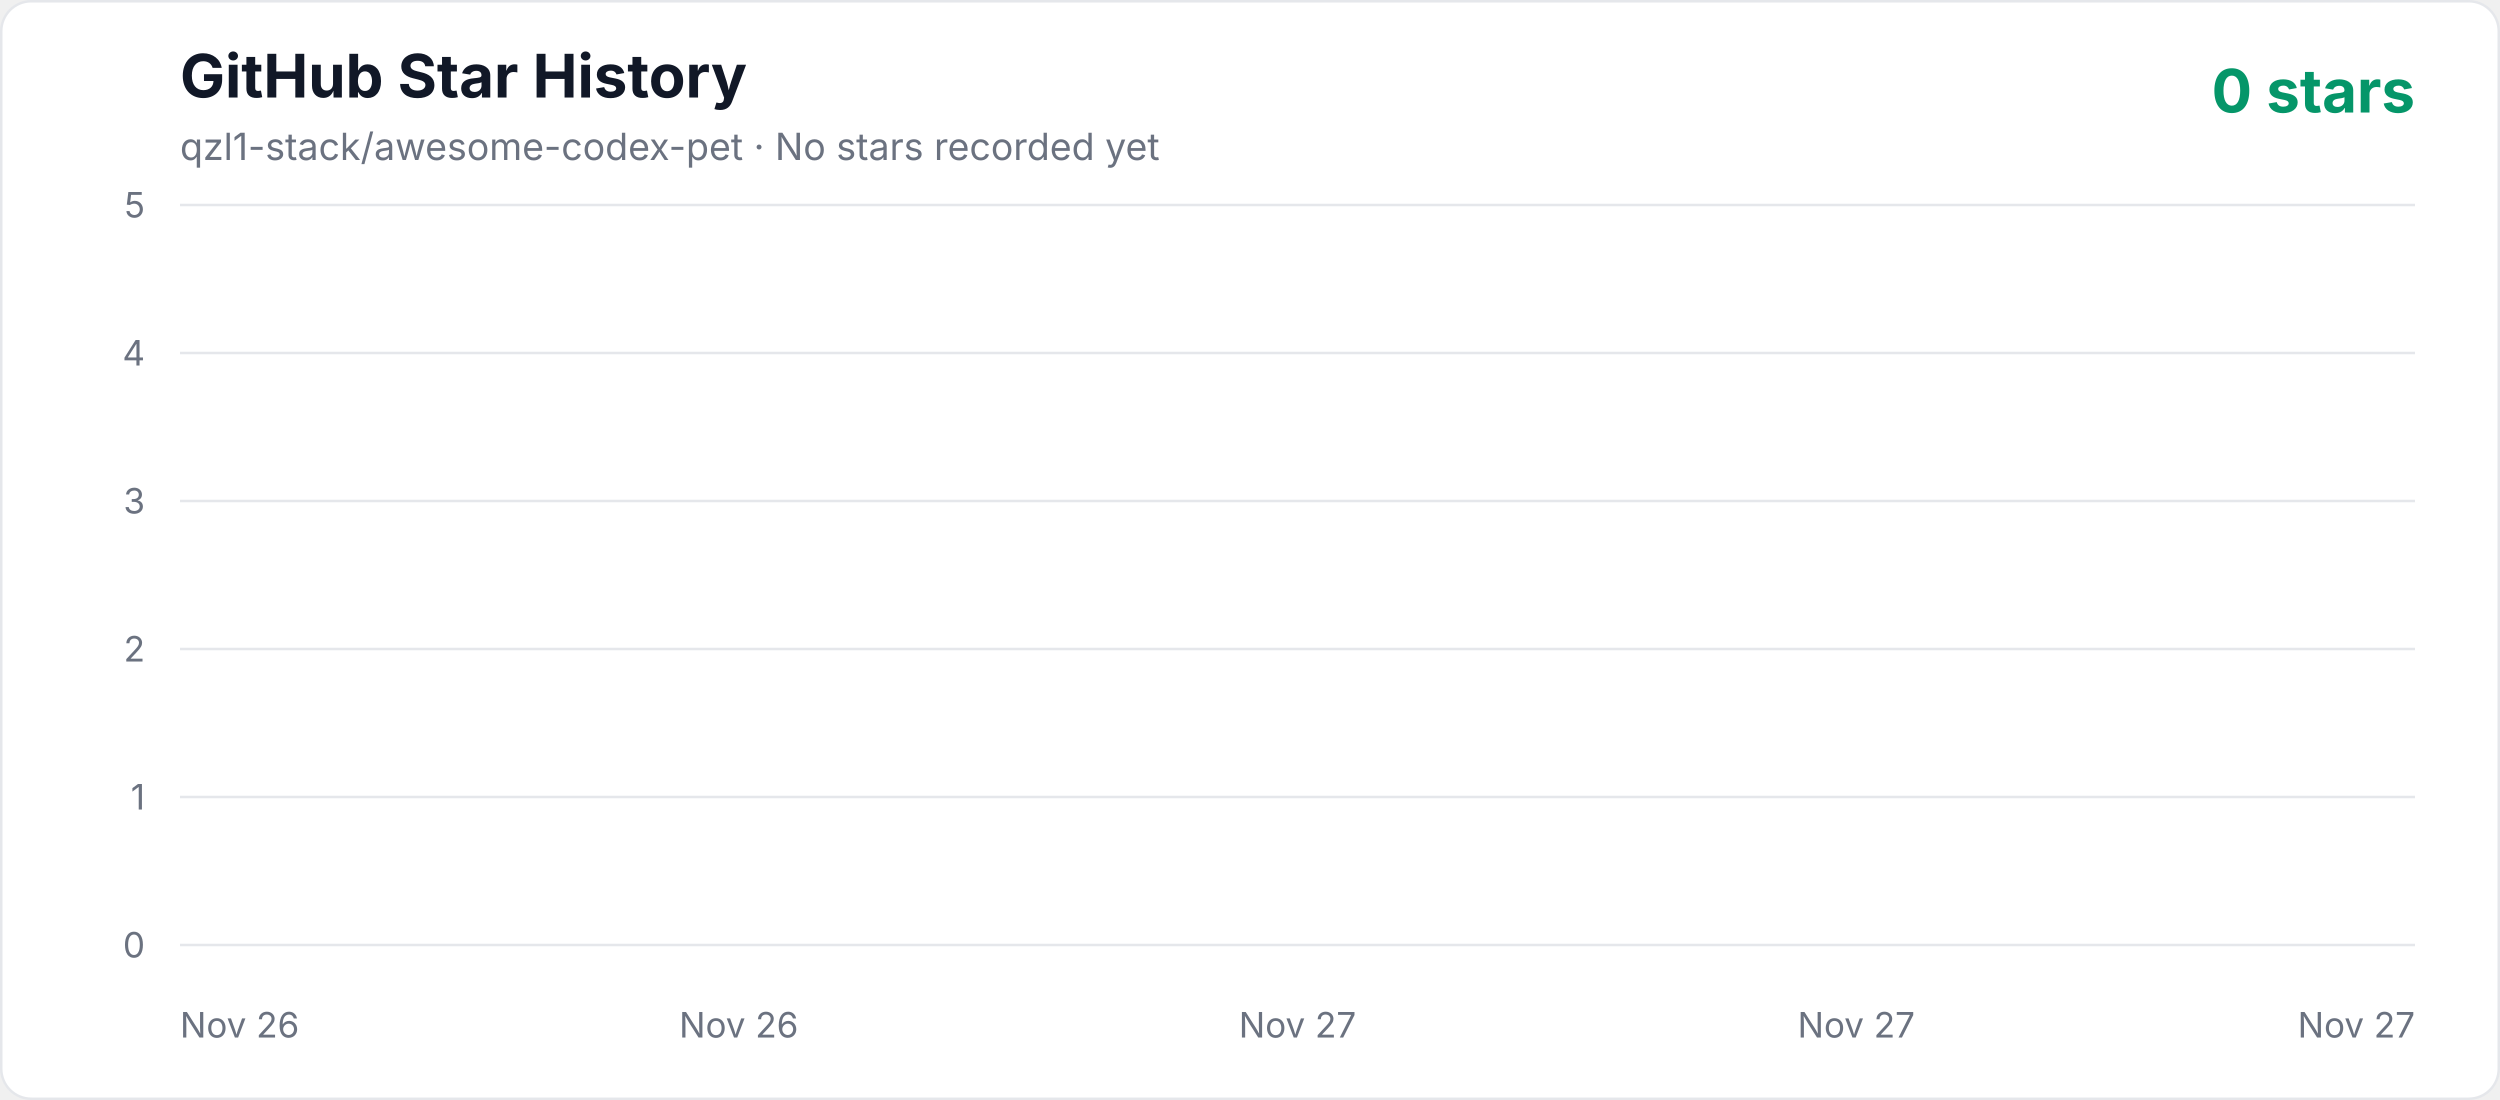
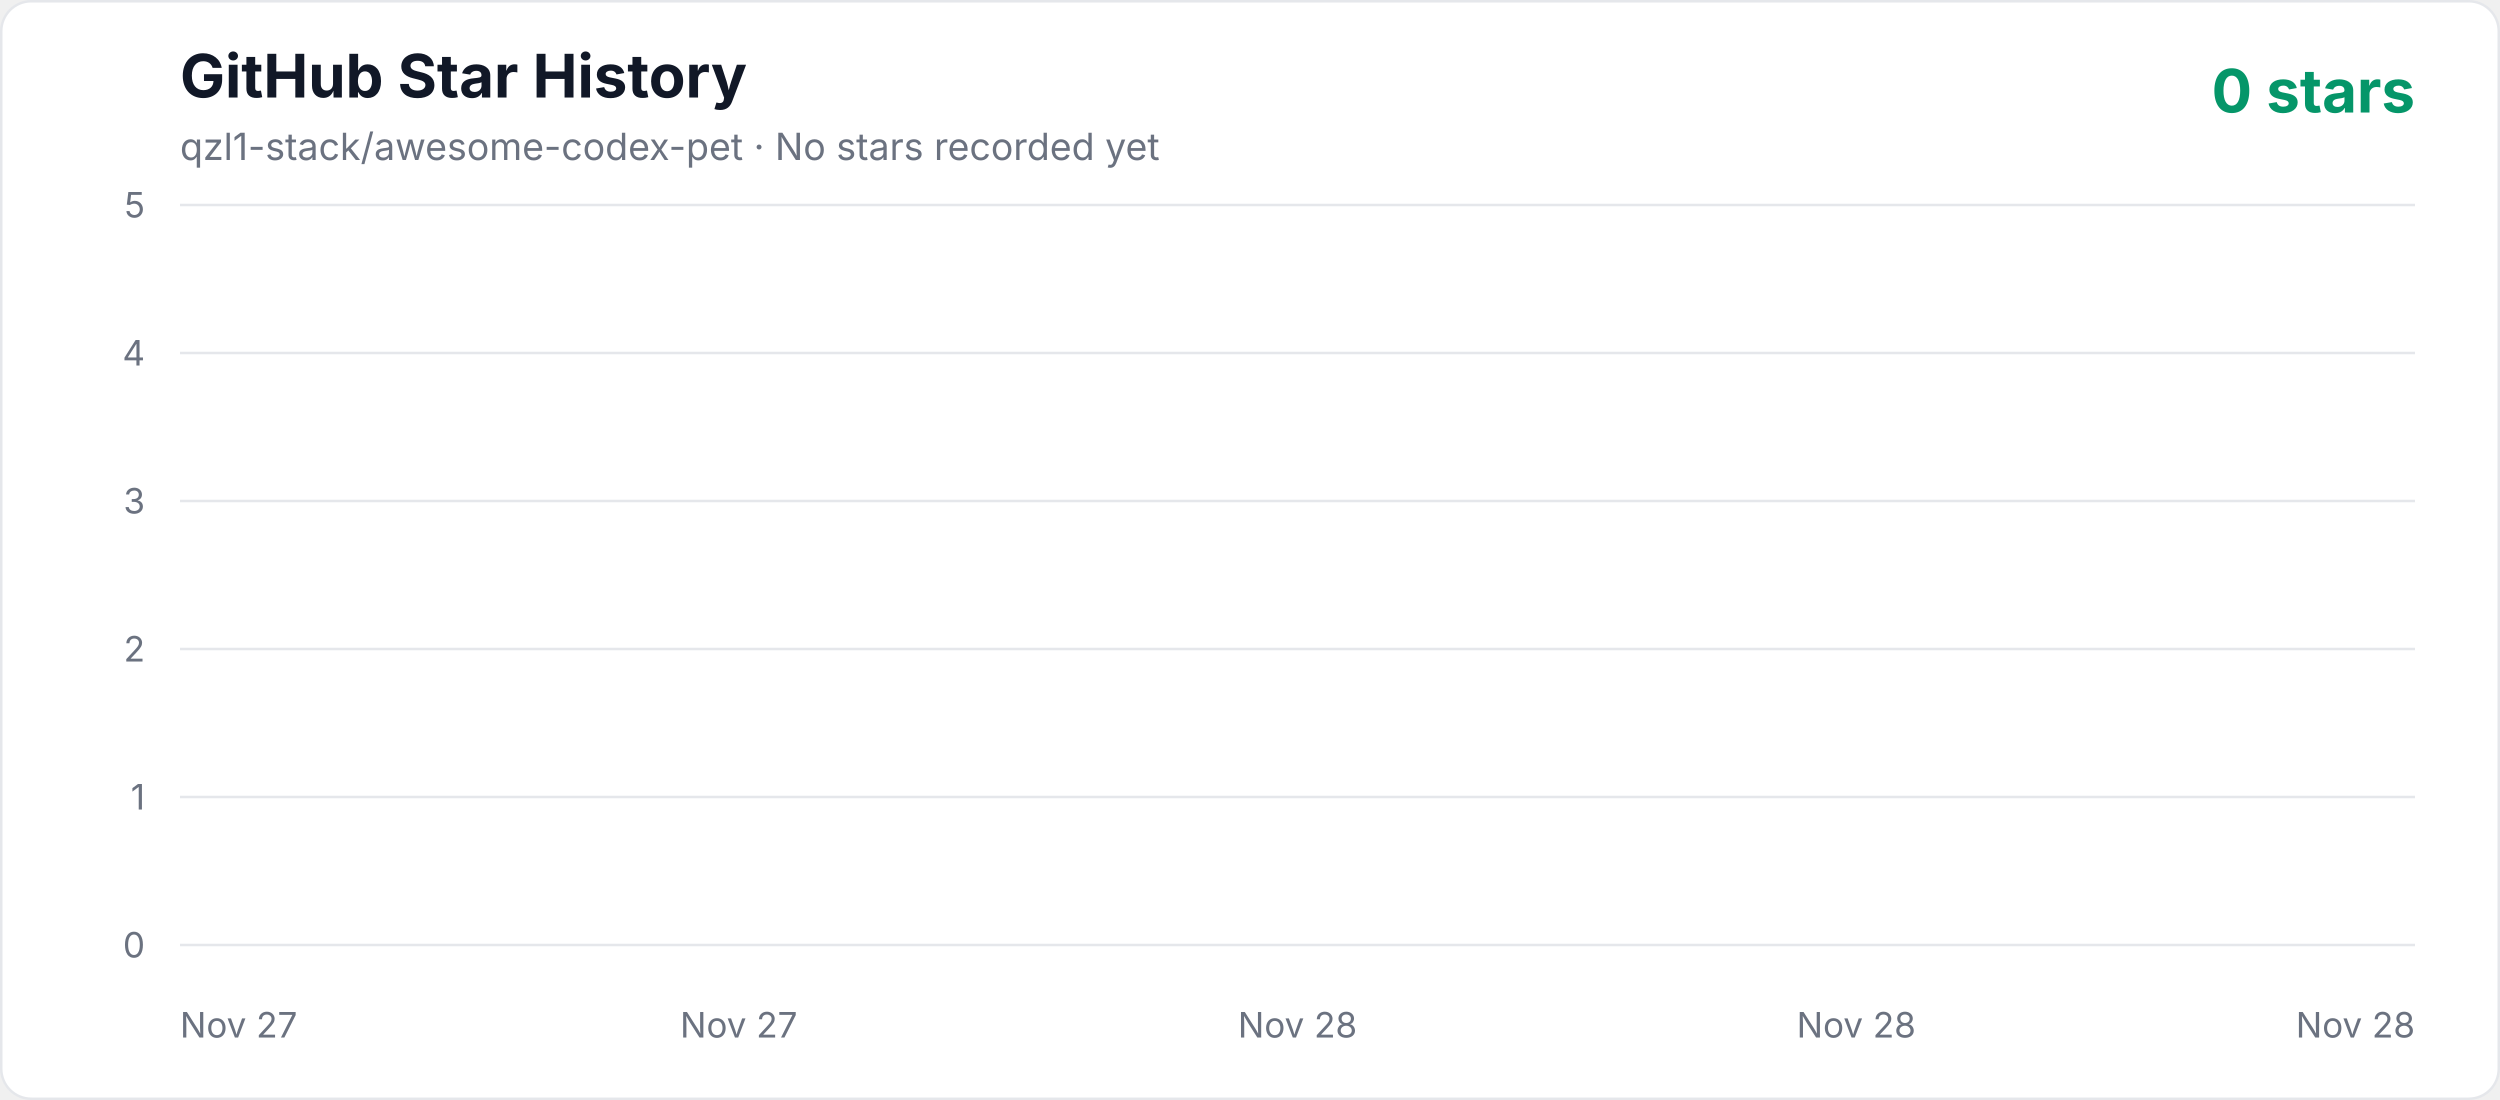
<svg xmlns="http://www.w3.org/2000/svg" width="1000" height="440" viewBox="0 0 1000 440" role="img" aria-labelledby="title description">
  <defs>
    <linearGradient id="area" x1="0" y1="0" x2="0" y2="1">
      <stop offset="0%" stop-color="#10b981" stop-opacity="0.3" />
      <stop offset="100%" stop-color="#10b981" stop-opacity="0.02" />
    </linearGradient>
    <style>
      .axis { fill: #6b7280; font: 14px -apple-system, BlinkMacSystemFont, "Segoe UI", sans-serif; }
      .title { fill: #111827; font: 700 24px -apple-system, BlinkMacSystemFont, "Segoe UI", sans-serif; }
      .subtitle { fill: #6b7280; font: 15px -apple-system, BlinkMacSystemFont, "Segoe UI", sans-serif; }
      .count { fill: #059669; font: 700 24px -apple-system, BlinkMacSystemFont, "Segoe UI", sans-serif; }
    </style>
  </defs>
  <rect x="0.5" y="0.5" width="999" height="439" rx="12" fill="#ffffff" stroke="#e5e7eb" />
  <text x="72" y="39" class="title">GitHub Star History</text>
  <text x="72" y="64" class="subtitle">qzl1-stack/awesome-codex-pet · No stars recorded yet</text>
  <text x="966" y="45" text-anchor="end" class="count">0 stars</text>
  <line x1="72" y1="378" x2="966" y2="378" stroke="#e5e7eb" stroke-width="1" />
  <text x="58" y="383" text-anchor="end" class="axis">0</text>
  <line x1="72" y1="318.8" x2="966" y2="318.8" stroke="#e5e7eb" stroke-width="1" />
  <text x="58" y="323.8" text-anchor="end" class="axis">1</text>
  <line x1="72" y1="259.6" x2="966" y2="259.6" stroke="#e5e7eb" stroke-width="1" />
  <text x="58" y="264.6" text-anchor="end" class="axis">2</text>
  <line x1="72" y1="200.4" x2="966" y2="200.4" stroke="#e5e7eb" stroke-width="1" />
  <text x="58" y="205.4" text-anchor="end" class="axis">3</text>
  <line x1="72" y1="141.2" x2="966" y2="141.2" stroke="#e5e7eb" stroke-width="1" />
  <text x="58" y="146.2" text-anchor="end" class="axis">4</text>
  <line x1="72" y1="82" x2="966" y2="82" stroke="#e5e7eb" stroke-width="1" />
  <text x="58" y="87" text-anchor="end" class="axis">5</text>
-   <text x="72" y="415" text-anchor="start" class="axis">Nov 26</text>
-   <text x="295.5" y="415" text-anchor="middle" class="axis">Nov 26</text>
-   <text x="519" y="415" text-anchor="middle" class="axis">Nov 27</text>
-   <text x="742.5" y="415" text-anchor="middle" class="axis">Nov 27</text>
-   <text x="966" y="415" text-anchor="end" class="axis">Nov 27</text>
+   <text x="72" y="415" text-anchor="start" class="axis">Nov 27</text>
+   <text x="295.5" y="415" text-anchor="middle" class="axis">Nov 27</text>
+   <text x="519" y="415" text-anchor="middle" class="axis">Nov 28</text>
+   <text x="742.5" y="415" text-anchor="middle" class="axis">Nov 28</text>
+   <text x="966" y="415" text-anchor="end" class="axis">Nov 28</text>
  <polygon points="72,378 966.00,378" fill="url(#area)" />
  <polyline points="72,378" fill="none" stroke="#10b981" stroke-width="4" stroke-linecap="round" stroke-linejoin="round" />
</svg>
